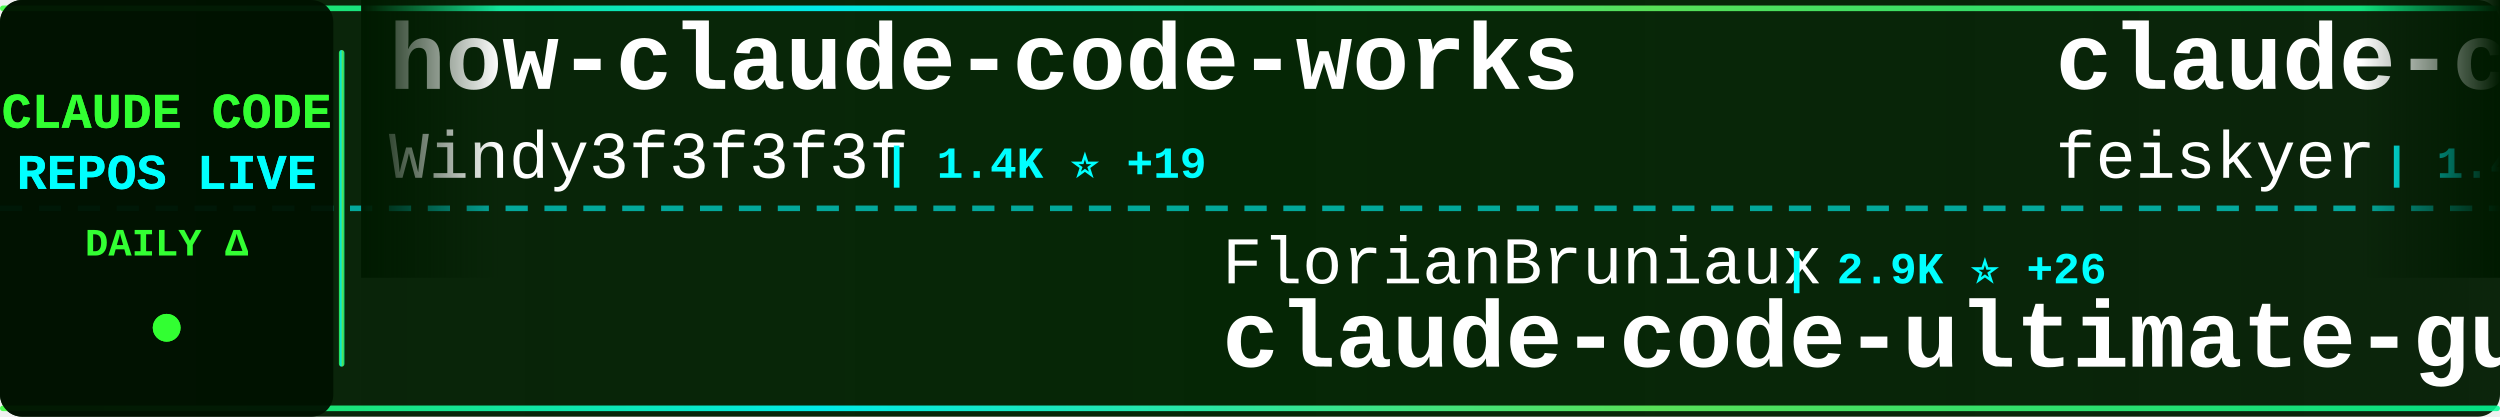
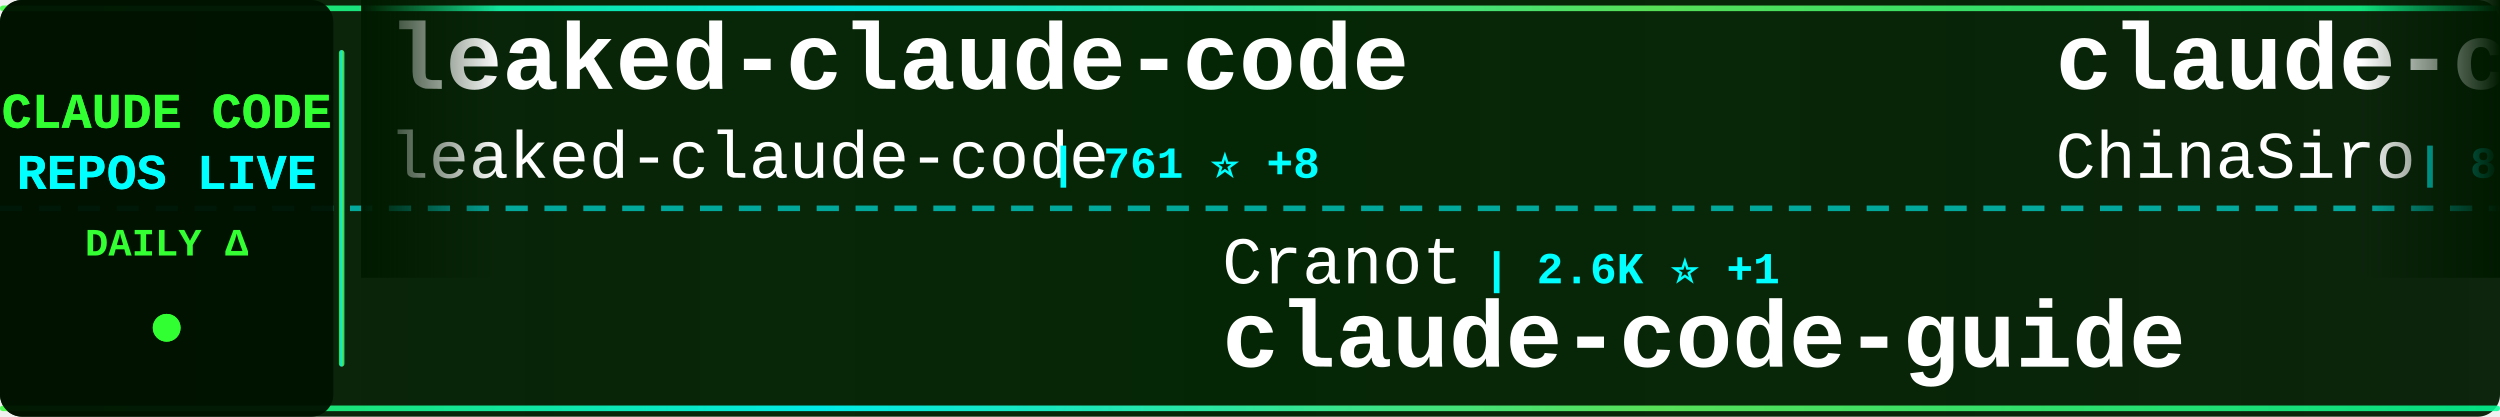
<svg xmlns="http://www.w3.org/2000/svg" width="900" height="150">
  <defs>
    <linearGradient id="tickerBg" x1="0%" y1="0%" x2="100%" y2="0%">
      <stop offset="0%" style="stop-color:#001a00;stop-opacity:0.95" />
      <stop offset="50%" style="stop-color:#002200;stop-opacity:0.98" />
      <stop offset="100%" style="stop-color:#001a00;stop-opacity:0.95" />
    </linearGradient>
    <linearGradient id="borderGrad" x1="0%" y1="0%" x2="100%" y2="0%">
      <stop offset="0%" style="stop-color:#33ff33;stop-opacity:0.85">
        <animate attributeName="stop-opacity" values="0.85;1;0.85" dur="2s" repeatCount="indefinite" />
      </stop>
      <stop offset="33%" style="stop-color:#00ffff;stop-opacity:0.9">
        <animate attributeName="stop-opacity" values="0.9;1;0.9" dur="2.2s" repeatCount="indefinite" />
      </stop>
      <stop offset="66%" style="stop-color:#66ff66;stop-opacity:0.85">
        <animate attributeName="stop-opacity" values="0.85;1;0.85" dur="1.8s" repeatCount="indefinite" />
      </stop>
      <stop offset="100%" style="stop-color:#00ff99;stop-opacity:0.85">
        <animate attributeName="stop-opacity" values="0.85;1;0.85" dur="2s" repeatCount="indefinite" />
      </stop>
    </linearGradient>
    <filter id="textGlow">
      <feGaussianBlur stdDeviation="0.1" result="coloredBlur" />
      <feMerge>
        <feMergeNode in="coloredBlur" />
        <feMergeNode in="SourceGraphic" />
      </feMerge>
    </filter>
    <filter id="metricGlow">
      <feGaussianBlur stdDeviation="0.2" result="coloredBlur" />
      <feMerge>
        <feMergeNode in="coloredBlur" />
        <feMergeNode in="SourceGraphic" />
      </feMerge>
    </filter>
    <linearGradient id="leftFade" x1="0%" y1="0%" x2="100%" y2="0%">
      <stop offset="0%" style="stop-color:#001a00;stop-opacity:1" />
      <stop offset="100%" style="stop-color:#001a00;stop-opacity:0" />
    </linearGradient>
    <linearGradient id="rightFade" x1="0%" y1="0%" x2="100%" y2="0%">
      <stop offset="0%" style="stop-color:#001a00;stop-opacity:0" />
      <stop offset="100%" style="stop-color:#001a00;stop-opacity:1" />
    </linearGradient>
  </defs>
  <rect width="900" height="150" fill="url(#tickerBg)" rx="8" />
  <rect x="0" y="2" width="900" height="2" fill="url(#borderGrad)" rx="1" />
  <rect x="0" y="146" width="900" height="2" fill="url(#borderGrad)" rx="1" />
  <line x1="0" y1="75" x2="900" y2="75" stroke="#00ffff" stroke-width="2" stroke-dasharray="8 6" opacity="0.6" />
  <rect x="0" y="0" width="120" height="150" fill="#001100" opacity="0.95" rx="8" />
  <text x="60" y="46" font-family="'Courier New', monospace" font-size="18" font-weight="bold" fill="#33ff33" text-anchor="middle" filter="url(#textGlow)">
    CLAUDE CODE
  </text>
  <text x="60" y="68" font-family="'Courier New', monospace" font-size="18" font-weight="bold" fill="#00ffff" text-anchor="middle" filter="url(#textGlow)">
    REPOS LIVE
  </text>
  <text x="60" y="92" font-family="'Courier New', monospace" font-size="14" font-weight="bold" fill="#33ff33" text-anchor="middle">
    DAILY Δ
  </text>
  <circle cx="60" cy="118" r="5" fill="#33ff33" filter="url(#metricGlow)">
    <animate attributeName="r" values="4;6;4" dur="1.5s" repeatCount="indefinite" />
    <animate attributeName="opacity" values="0.6;1;0.6" dur="1.5s" repeatCount="indefinite" />
  </circle>
  <rect x="122" y="18" width="2" height="114" fill="url(#borderGrad)" rx="1" />
  <clipPath id="tickerClip">
    <rect x="130" y="0" width="770" height="150" />
  </clipPath>
  <g clip-path="url(#tickerClip)">
    <g id="tickerItems">
      <animateTransform attributeName="transform" attributeType="XML" type="translate" from="0 0" to="-3000 0" dur="54s" repeatCount="indefinite" />
      <g transform="translate(0, 0)">
-         <text x="140" y="32" font-family="'Courier New', monospace" font-size="34" font-weight="bold" fill="#ffffff">how-claude-code-works</text>
-         <text x="140" y="64" font-family="'Courier New', monospace" font-size="24" font-weight="normal" fill="#ffffff" opacity="1.0">Windy3f3f3f3f</text>
-         <text x="318" y="64" font-family="'Courier New', monospace" font-size="16" font-weight="bold" fill="#00ffff"> | 1.4K ⭐ +19</text>
+         <text x="140" y="32" font-family="'Courier New', monospace" font-size="34" font-weight="bold" fill="#ffffff">leaked-claude-code</text>
+         <text x="140" y="64" font-family="'Courier New', monospace" font-size="24" font-weight="normal" fill="#ffffff" opacity="1.0">leaked-claude-code</text>
+         <text x="378" y="64" font-family="'Courier New', monospace" font-size="16" font-weight="bold" fill="#00ffff"> | 761 ⭐ +8</text>
      </g>
      <g transform="translate(300, 0)">
-         <text x="140" y="102" font-family="'Courier New', monospace" font-size="24" font-weight="normal" fill="#ffffff" opacity="1.0">FlorianBruniaux</text>
-         <text x="342" y="102" font-family="'Courier New', monospace" font-size="16" font-weight="bold" fill="#00ffff"> | 2.9K ⭐ +26</text>
-         <text x="140" y="132" font-family="'Courier New', monospace" font-size="34" font-weight="bold" fill="#ffffff">claude-code-ultimate-gui...</text>
+         <text x="140" y="102" font-family="'Courier New', monospace" font-size="24" font-weight="normal" fill="#ffffff" opacity="1.0">Cranot</text>
+         <text x="234" y="102" font-family="'Courier New', monospace" font-size="16" font-weight="bold" fill="#00ffff"> | 2.6K ⭐ +1</text>
+         <text x="140" y="132" font-family="'Courier New', monospace" font-size="34" font-weight="bold" fill="#ffffff">claude-code-guide</text>
      </g>
      <g transform="translate(600, 0)">
-         <text x="140" y="32" font-family="'Courier New', monospace" font-size="34" font-weight="bold" fill="#ffffff">claude-code-settings</text>
-         <text x="140" y="64" font-family="'Courier New', monospace" font-size="24" font-weight="normal" fill="#ffffff" opacity="1.0">feiskyer</text>
-         <text x="258" y="64" font-family="'Courier New', monospace" font-size="16" font-weight="bold" fill="#00ffff"> | 1.4K ⭐</text>
+         <text x="140" y="32" font-family="'Courier New', monospace" font-size="34" font-weight="bold" fill="#ffffff">claude-code-sourcemap</text>
+         <text x="140" y="64" font-family="'Courier New', monospace" font-size="24" font-weight="normal" fill="#ffffff" opacity="1.0">ChinaSiro</text>
+         <text x="270" y="64" font-family="'Courier New', monospace" font-size="16" font-weight="bold" fill="#00ffff"> | 8.4K ⭐ +7</text>
      </g>
      <g transform="translate(900, 0)">
-         <text x="140" y="102" font-family="'Courier New', monospace" font-size="24" font-weight="normal" fill="#ffffff" opacity="1.0">Alishahryar1</text>
-         <text x="306" y="102" font-family="'Courier New', monospace" font-size="16" font-weight="bold" fill="#00ffff"> | 1.5K ⭐ +36</text>
-         <text x="140" y="132" font-family="'Courier New', monospace" font-size="34" font-weight="bold" fill="#ffffff">free-claude-code</text>
+         <text x="140" y="102" font-family="'Courier New', monospace" font-size="24" font-weight="normal" fill="#ffffff" opacity="1.0">hangsman</text>
+         <text x="258" y="102" font-family="'Courier New', monospace" font-size="16" font-weight="bold" fill="#00ffff"> | 714 ⭐ +1</text>
+         <text x="140" y="132" font-family="'Courier New', monospace" font-size="34" font-weight="bold" fill="#ffffff">claude-code-source</text>
      </g>
      <g transform="translate(1200, 0)">
-         <text x="140" y="32" font-family="'Courier New', monospace" font-size="34" font-weight="bold" fill="#ffffff">claude-code</text>
-         <text x="140" y="64" font-family="'Courier New', monospace" font-size="24" font-weight="normal" fill="#ffffff" opacity="1.0">T-Lab-CUHKSZ</text>
-         <text x="306" y="64" font-family="'Courier New', monospace" font-size="16" font-weight="bold" fill="#00ffff"> | 274 ⭐</text>
+         <text x="140" y="32" font-family="'Courier New', monospace" font-size="34" font-weight="bold" fill="#ffffff">claude-code-security-rev...</text>
+         <text x="140" y="64" font-family="'Courier New', monospace" font-size="24" font-weight="normal" fill="#ffffff" opacity="1.0">anthropics</text>
+         <text x="282" y="64" font-family="'Courier New', monospace" font-size="16" font-weight="bold" fill="#00ffff"> | 4.1K ⭐ +2</text>
      </g>
      <g transform="translate(1500, 0)">
-         <text x="140" y="102" font-family="'Courier New', monospace" font-size="24" font-weight="normal" fill="#ffffff" opacity="1.0">liuup</text>
-         <text x="222" y="102" font-family="'Courier New', monospace" font-size="16" font-weight="bold" fill="#00ffff"> | 879 ⭐ +24</text>
-         <text x="140" y="132" font-family="'Courier New', monospace" font-size="34" font-weight="bold" fill="#ffffff">claude-code-analysis</text>
+         <text x="140" y="102" font-family="'Courier New', monospace" font-size="24" font-weight="normal" fill="#ffffff" opacity="1.0">lintsinghua</text>
+         <text x="294" y="102" font-family="'Courier New', monospace" font-size="16" font-weight="bold" fill="#00ffff"> | 1.9K ⭐ +15</text>
+         <text x="140" y="132" font-family="'Courier New', monospace" font-size="34" font-weight="bold" fill="#ffffff">claude-code-book</text>
      </g>
      <g transform="translate(1800, 0)">
-         <text x="140" y="32" font-family="'Courier New', monospace" font-size="34" font-weight="bold" fill="#ffffff">claude-code-rust</text>
-         <text x="140" y="64" font-family="'Courier New', monospace" font-size="24" font-weight="normal" fill="#ffffff" opacity="1.0">lorryjovens-hub</text>
-         <text x="342" y="64" font-family="'Courier New', monospace" font-size="16" font-weight="bold" fill="#00ffff"> | 1.0K ⭐ +48</text>
-       </g>
-       <g transform="translate(2100, 0)">
-         <text x="140" y="102" font-family="'Courier New', monospace" font-size="24" font-weight="normal" fill="#ffffff" opacity="1.0">obra</text>
-         <text x="210" y="102" font-family="'Courier New', monospace" font-size="16" font-weight="bold" fill="#00ffff"> | 135.0K ⭐ +386</text>
-         <text x="140" y="132" font-family="'Courier New', monospace" font-size="34" font-weight="bold" fill="#ffffff">superpowers</text>
-       </g>
-       <g transform="translate(2400, 0)">
        <text x="140" y="32" font-family="'Courier New', monospace" font-size="34" font-weight="bold" fill="#ffffff">claude-coder</text>
        <text x="140" y="64" font-family="'Courier New', monospace" font-size="24" font-weight="normal" fill="#ffffff" opacity="1.0">kodu-ai</text>
        <text x="246" y="64" font-family="'Courier New', monospace" font-size="16" font-weight="bold" fill="#00ffff"> | 5.3K ⭐</text>
      </g>
+       <g transform="translate(2100, 0)">
+         <text x="140" y="102" font-family="'Courier New', monospace" font-size="24" font-weight="normal" fill="#ffffff" opacity="1.0">Yuyz0112</text>
+         <text x="258" y="102" font-family="'Courier New', monospace" font-size="16" font-weight="bold" fill="#00ffff"> | 2.3K ⭐</text>
+         <text x="140" y="132" font-family="'Courier New', monospace" font-size="34" font-weight="bold" fill="#ffffff">claude-code-reverse</text>
+       </g>
+       <g transform="translate(2400, 0)">
+         <text x="140" y="32" font-family="'Courier New', monospace" font-size="34" font-weight="bold" fill="#ffffff">claude-code</text>
+         <text x="140" y="64" font-family="'Courier New', monospace" font-size="24" font-weight="normal" fill="#ffffff" opacity="1.0">tanbiralam</text>
+         <text x="282" y="64" font-family="'Courier New', monospace" font-size="16" font-weight="bold" fill="#00ffff"> | 1.2K ⭐ +15</text>
+       </g>
      <g transform="translate(2700, 0)">
-         <text x="140" y="102" font-family="'Courier New', monospace" font-size="24" font-weight="normal" fill="#ffffff" opacity="1.0">ghuntley</text>
-         <text x="258" y="102" font-family="'Courier New', monospace" font-size="16" font-weight="bold" fill="#00ffff"> | 963 ⭐</text>
-         <text x="140" y="132" font-family="'Courier New', monospace" font-size="34" font-weight="bold" fill="#ffffff">claude-code-source-code-...</text>
+         <text x="140" y="102" font-family="'Courier New', monospace" font-size="24" font-weight="normal" fill="#ffffff" opacity="1.0">luongnv89</text>
+         <text x="270" y="102" font-family="'Courier New', monospace" font-size="16" font-weight="bold" fill="#00ffff"> | 19.0K ⭐ +149</text>
+         <text x="140" y="132" font-family="'Courier New', monospace" font-size="34" font-weight="bold" fill="#ffffff">claude-howto</text>
      </g>
      <g transform="translate(3000, 0)">
-         <text x="140" y="32" font-family="'Courier New', monospace" font-size="34" font-weight="bold" fill="#ffffff">how-claude-code-works</text>
-         <text x="140" y="64" font-family="'Courier New', monospace" font-size="24" font-weight="normal" fill="#ffffff" opacity="1.0">Windy3f3f3f3f</text>
-         <text x="318" y="64" font-family="'Courier New', monospace" font-size="16" font-weight="bold" fill="#00ffff"> | 1.4K ⭐ +19</text>
+         <text x="140" y="32" font-family="'Courier New', monospace" font-size="34" font-weight="bold" fill="#ffffff">leaked-claude-code</text>
+         <text x="140" y="64" font-family="'Courier New', monospace" font-size="24" font-weight="normal" fill="#ffffff" opacity="1.0">leaked-claude-code</text>
+         <text x="378" y="64" font-family="'Courier New', monospace" font-size="16" font-weight="bold" fill="#00ffff"> | 761 ⭐ +8</text>
      </g>
      <g transform="translate(3300, 0)">
-         <text x="140" y="102" font-family="'Courier New', monospace" font-size="24" font-weight="normal" fill="#ffffff" opacity="1.0">FlorianBruniaux</text>
-         <text x="342" y="102" font-family="'Courier New', monospace" font-size="16" font-weight="bold" fill="#00ffff"> | 2.9K ⭐ +26</text>
-         <text x="140" y="132" font-family="'Courier New', monospace" font-size="34" font-weight="bold" fill="#ffffff">claude-code-ultimate-gui...</text>
+         <text x="140" y="102" font-family="'Courier New', monospace" font-size="24" font-weight="normal" fill="#ffffff" opacity="1.0">Cranot</text>
+         <text x="234" y="102" font-family="'Courier New', monospace" font-size="16" font-weight="bold" fill="#00ffff"> | 2.6K ⭐ +1</text>
+         <text x="140" y="132" font-family="'Courier New', monospace" font-size="34" font-weight="bold" fill="#ffffff">claude-code-guide</text>
      </g>
      <g transform="translate(3600, 0)">
-         <text x="140" y="32" font-family="'Courier New', monospace" font-size="34" font-weight="bold" fill="#ffffff">claude-code-settings</text>
-         <text x="140" y="64" font-family="'Courier New', monospace" font-size="24" font-weight="normal" fill="#ffffff" opacity="1.0">feiskyer</text>
-         <text x="258" y="64" font-family="'Courier New', monospace" font-size="16" font-weight="bold" fill="#00ffff"> | 1.4K ⭐</text>
+         <text x="140" y="32" font-family="'Courier New', monospace" font-size="34" font-weight="bold" fill="#ffffff">claude-code-sourcemap</text>
+         <text x="140" y="64" font-family="'Courier New', monospace" font-size="24" font-weight="normal" fill="#ffffff" opacity="1.0">ChinaSiro</text>
+         <text x="270" y="64" font-family="'Courier New', monospace" font-size="16" font-weight="bold" fill="#00ffff"> | 8.4K ⭐ +7</text>
      </g>
      <g transform="translate(3900, 0)">
-         <text x="140" y="102" font-family="'Courier New', monospace" font-size="24" font-weight="normal" fill="#ffffff" opacity="1.0">Alishahryar1</text>
-         <text x="306" y="102" font-family="'Courier New', monospace" font-size="16" font-weight="bold" fill="#00ffff"> | 1.5K ⭐ +36</text>
-         <text x="140" y="132" font-family="'Courier New', monospace" font-size="34" font-weight="bold" fill="#ffffff">free-claude-code</text>
+         <text x="140" y="102" font-family="'Courier New', monospace" font-size="24" font-weight="normal" fill="#ffffff" opacity="1.0">hangsman</text>
+         <text x="258" y="102" font-family="'Courier New', monospace" font-size="16" font-weight="bold" fill="#00ffff"> | 714 ⭐ +1</text>
+         <text x="140" y="132" font-family="'Courier New', monospace" font-size="34" font-weight="bold" fill="#ffffff">claude-code-source</text>
      </g>
    </g>
  </g>
  <rect x="130" y="0" width="50" height="100" fill="url(#leftFade)" />
  <rect x="850" y="0" width="50" height="100" fill="url(#rightFade)" />
</svg>
